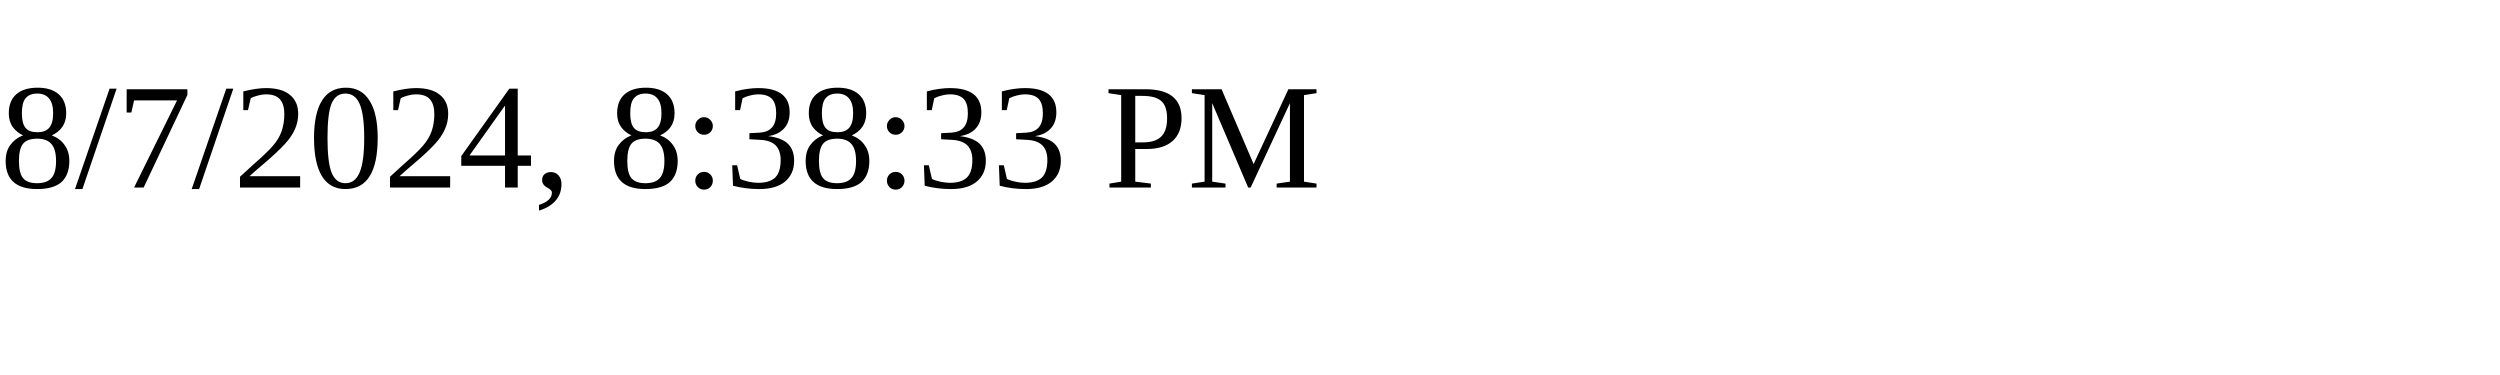
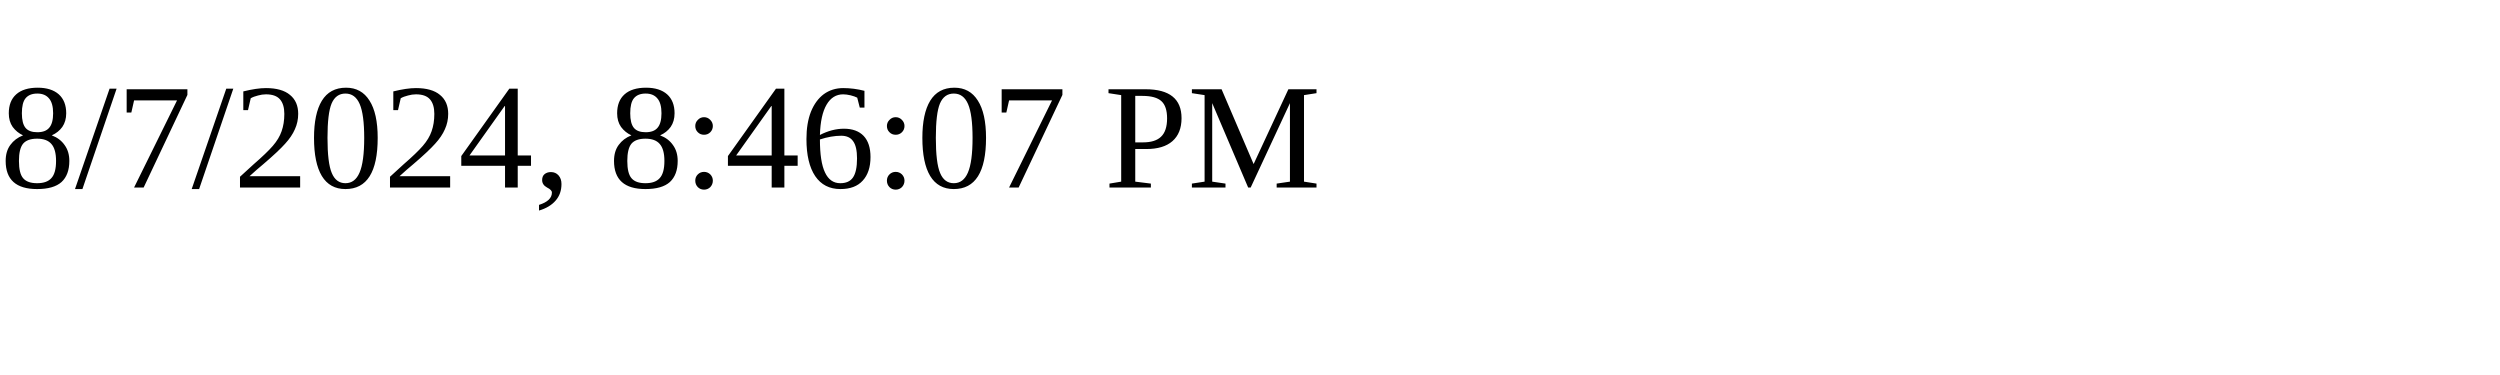
<svg xmlns="http://www.w3.org/2000/svg" height="30" width="200">
-   <text x="0" y="15">8/7/2024, 8:38:33 PM</text>
+   <text x="0" y="15">8/7/2024, 8:46:07 PM</text>
</svg>
